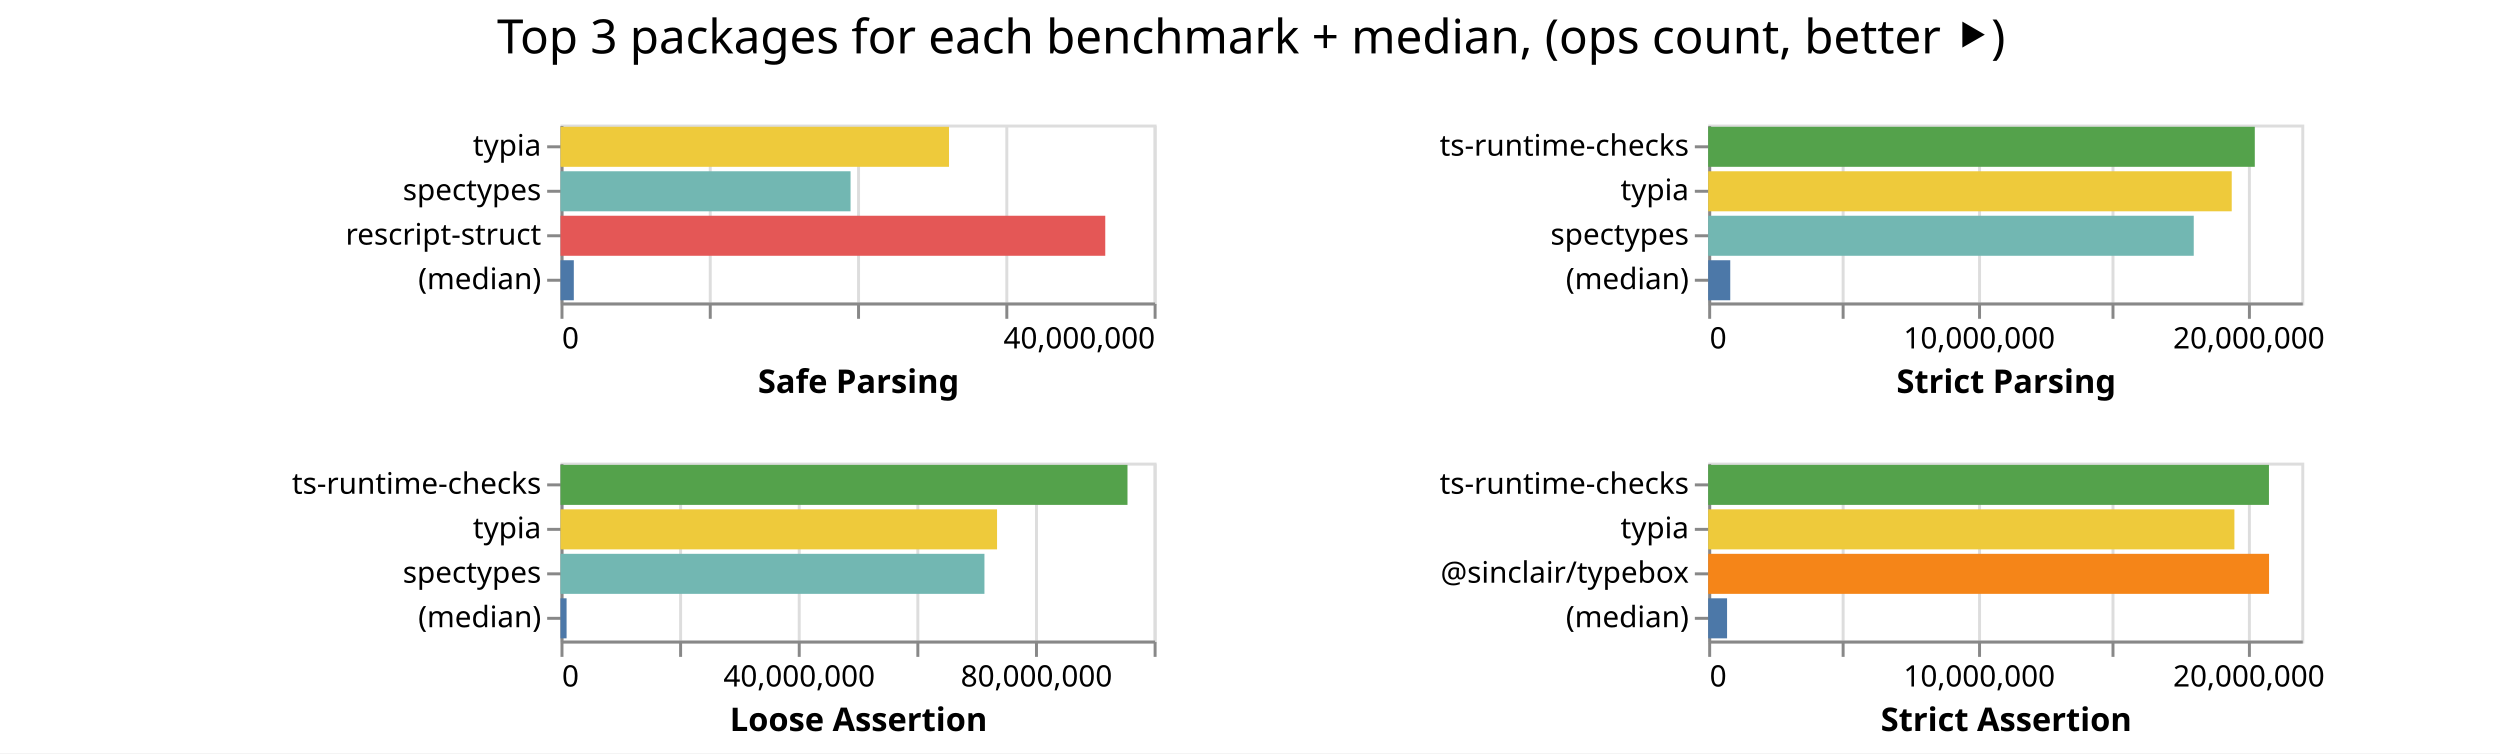
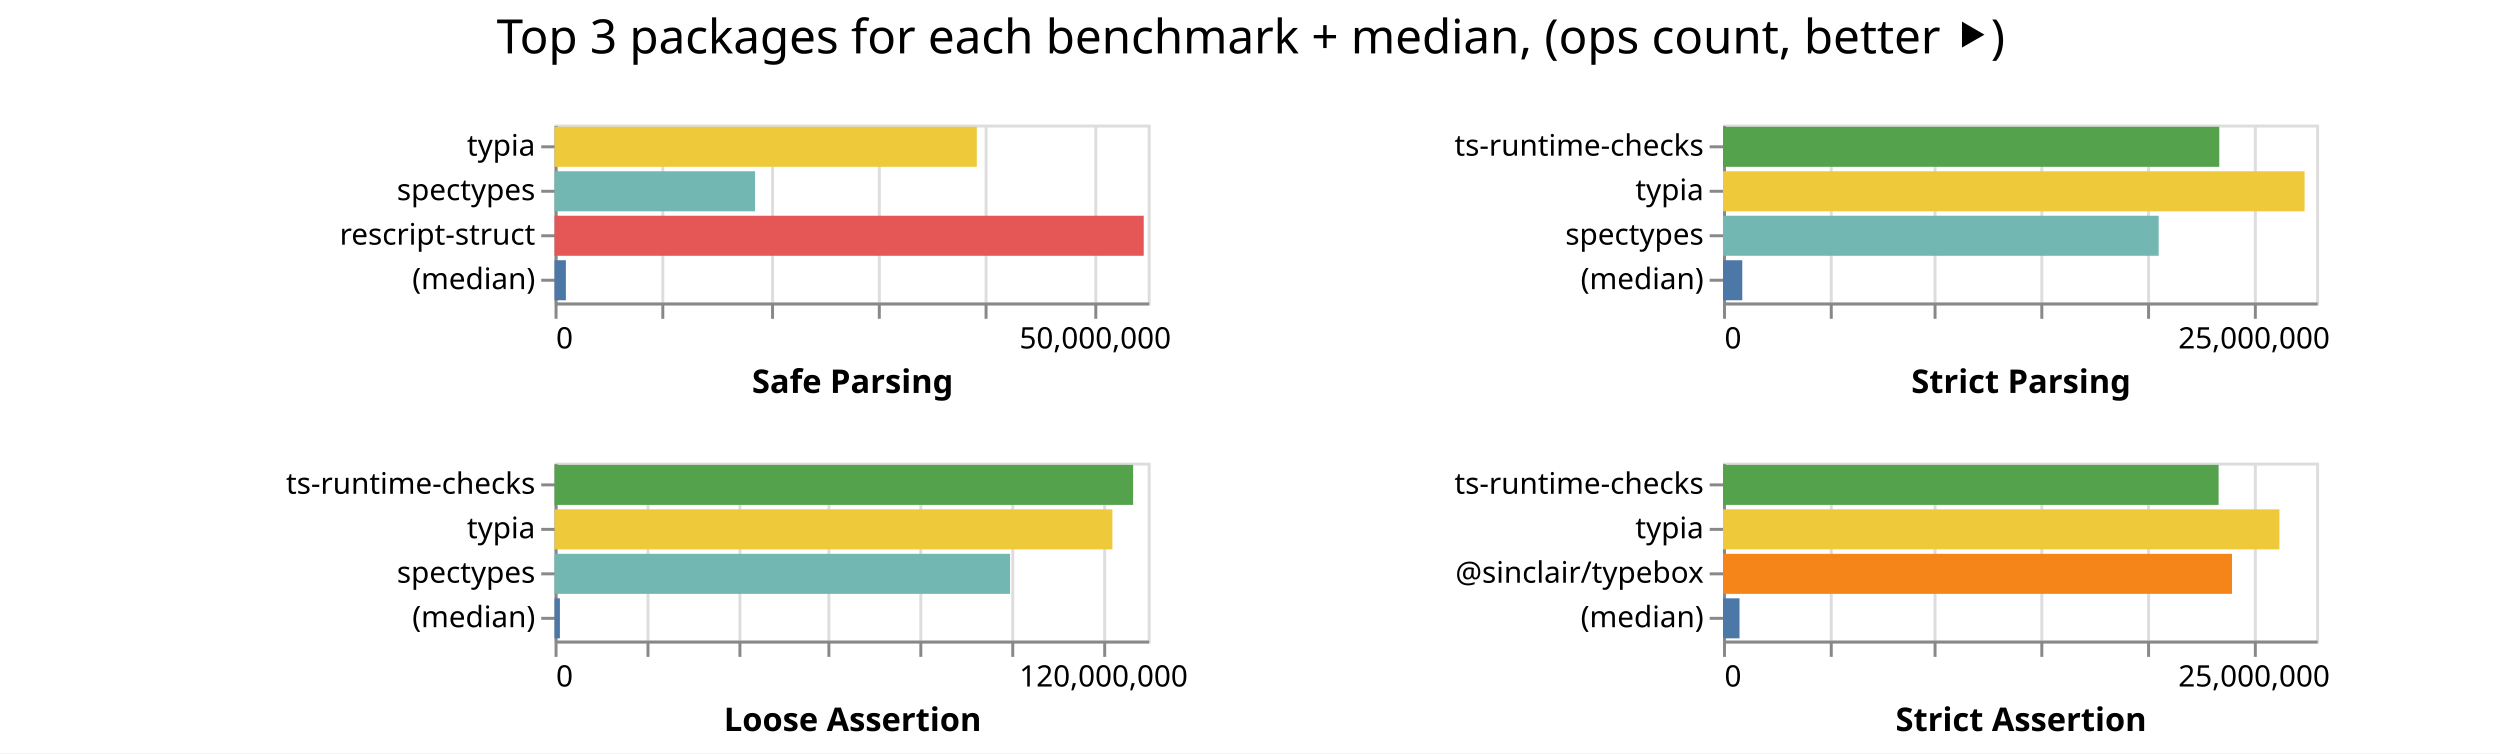
<svg xmlns="http://www.w3.org/2000/svg" class="marks" width="843" height="254">
  <path fill="#fff" d="M0 0h843v254H0z" />
  <g class="mark-group role-frame root" aria-roledescription="group mark container" fill="none" stroke-miterlimit="10">
-     <path class="background" aria-hidden="true" d="M189 42Z" />
+     <path class="background" aria-hidden="true" d="M187 42Z" />
    <g class="mark-group role-scope child__Safe_Parsing_group" aria-roledescription="group mark container">
-       <path class="background" aria-hidden="true" d="M189.5 42.5h200v60h-200Z" stroke="#ddd" />
+       <path class="background" aria-hidden="true" d="M187.5 42.5h200v60h-200Z" stroke="#ddd" />
      <g class="mark-group role-axis" aria-hidden="true">
-         <path class="background" aria-hidden="true" d="M189.5 102.5Z" pointer-events="none" />
+         <path class="background" aria-hidden="true" d="M187.5 102.5Z" pointer-events="none" />
        <g class="mark-rule role-axis-grid" pointer-events="none" stroke="#ddd">
-           <path d="M189.5 102.5v-60M239.5 102.5v-60M289.5 102.5v-60M339.5 102.5v-60M389.5 102.5v-60" />
+           <path d="M187.5 102.5v-60M223.5 102.5v-60M260.5 102.5v-60M296.5 102.5v-60M332.5 102.5v-60M369.5 102.5v-60" />
        </g>
      </g>
-       <g pointer-events="none" class="mark-group role-axis" aria-roledescription="axis" aria-label="X-axis titled 'Safe Parsing' for a linear scale with values from 0 to 40,000,000">
-         <path class="background" aria-hidden="true" d="M189.5 102.5Z" />
+       <g pointer-events="none" class="mark-group role-axis" aria-roledescription="axis" aria-label="X-axis titled 'Safe Parsing' for a linear scale with values from 0 to 55,000,000">
+         <path class="background" aria-hidden="true" d="M187.5 102.5Z" />
        <g class="mark-rule role-axis-tick" stroke="#888">
-           <path d="M189.5 102.5v5M239.5 102.5v5M289.5 102.5v5M339.5 102.5v5M389.5 102.5v5" />
+           <path d="M187.5 102.5v5M223.5 102.5v5M260.5 102.5v5M296.5 102.5v5M332.5 102.5v5M369.5 102.5v5" />
        </g>
        <g class="mark-text role-axis-label" font-family="sans-serif" font-size="10" fill="#000">
-           <text transform="translate(189.5 117.5)">0</text>
-           <text text-anchor="end" transform="translate(389.5 117.5)">40,000,000</text>
+           <text transform="translate(187.5 117.5)">0</text>
+           <text text-anchor="middle" transform="translate(369.318 117.5)">50,000,000</text>
        </g>
-         <path stroke="#888" d="M189.5 102.5h200" class="mark-rule role-axis-domain" />
-         <text text-anchor="middle" transform="translate(289.5 132.5)" font-family="sans-serif" font-size="11" font-weight="bold" fill="#000" class="mark-text role-axis-title">Safe Parsing</text>
+         <path stroke="#888" d="M187.5 102.5h200" class="mark-rule role-axis-domain" />
+         <text text-anchor="middle" transform="translate(287.5 132.5)" font-family="sans-serif" font-size="11" font-weight="bold" fill="#000" class="mark-text role-axis-title">Safe Parsing</text>
      </g>
      <g pointer-events="none" class="mark-group role-axis" aria-roledescription="axis" aria-label="Y-axis for a discrete scale with 4 values: typia, spectypes, rescript-struct, (median)">
-         <path class="background" aria-hidden="true" d="M189.5 42.5Z" />
+         <path class="background" aria-hidden="true" d="M187.5 42.5Z" />
        <g class="mark-rule role-axis-tick" stroke="#888">
-           <path d="M189.5 49.5h-5M189.5 64.5h-5M189.5 79.5h-5M189.5 94.5h-5" />
+           <path d="M187.5 49.5h-5M187.5 64.5h-5M187.5 79.5h-5M187.5 94.5h-5" />
        </g>
        <g class="mark-text role-axis-label" text-anchor="end" font-family="sans-serif" font-size="10" fill="#000">
-           <text transform="translate(182.5 52.5)">typia</text>
-           <text transform="translate(182.5 67.5)">spectypes</text>
-           <text transform="translate(182.5 82.5)">rescript-struct</text>
-           <text transform="translate(182.5 97.5)">(median)</text>
+           <text transform="translate(180.5 52.5)">typia</text>
+           <text transform="translate(180.5 67.5)">spectypes</text>
+           <text transform="translate(180.5 82.5)">rescript-struct</text>
+           <text transform="translate(180.5 97.5)">(median)</text>
        </g>
-         <path stroke="#888" d="M189.5 42.5v60" class="mark-rule role-axis-domain" />
+         <path stroke="#888" d="M187.5 42.5v60" class="mark-rule role-axis-domain" />
      </g>
      <g class="mark-rect role-mark child__Safe_Parsing_marks" aria-roledescription="rect mark container">
-         <path aria-label="Safe Parsing: 26201499; name: typia" aria-roledescription="bar" d="M189 42.75h131.007v13.5H189Z" fill="#eeca3b" />
-         <path aria-label="Safe Parsing: 19561269; name: spectypes" aria-roledescription="bar" d="M189 57.75h97.806v13.5H189Z" fill="#72b7b2" />
-         <path aria-label="Safe Parsing: 36738627; name: rescript-struct" aria-roledescription="bar" d="M189 72.75h183.693v13.5H189Z" fill="#e45756" />
-         <path aria-label="Safe Parsing: 897774.5; name: (median)" aria-roledescription="bar" d="M189 87.75h4.489v13.5H189Z" fill="#4c78a8" />
+         <path aria-label="Safe Parsing: 39154989; name: typia" aria-roledescription="bar" d="M187 42.75h142.382v13.5H187Z" fill="#eeca3b" />
+         <path aria-label="Safe Parsing: 18589843; name: spectypes" aria-roledescription="bar" d="M187 57.75h67.6v13.5H187Z" fill="#72b7b2" />
+         <path aria-label="Safe Parsing: 54632614; name: rescript-struct" aria-roledescription="bar" d="M187 72.75h198.664v13.5H187Z" fill="#e45756" />
+         <path aria-label="Safe Parsing: 1050146; name: (median)" aria-roledescription="bar" d="M187 87.75h3.819v13.5H187Z" fill="#4c78a8" />
      </g>
    </g>
    <g class="mark-group role-scope child__Strict_Parsing_group" aria-roledescription="group mark container">
-       <path class="background" aria-hidden="true" d="M576.5 42.5h200v60h-200Z" stroke="#ddd" />
+       <path class="background" aria-hidden="true" d="M581.5 42.5h200v60h-200Z" stroke="#ddd" />
      <g class="mark-group role-axis" aria-hidden="true">
-         <path class="background" aria-hidden="true" d="M576.5 102.5Z" pointer-events="none" />
+         <path class="background" aria-hidden="true" d="M581.5 102.5Z" pointer-events="none" />
        <g class="mark-rule role-axis-grid" pointer-events="none" stroke="#ddd">
-           <path d="M576.5 102.5v-60M621.5 102.5v-60M667.5 102.5v-60M712.5 102.5v-60M758.5 102.5v-60" />
+           <path d="M581.5 102.5v-60M617.5 102.5v-60M652.5 102.5v-60M688.5 102.5v-60M724.5 102.5v-60M760.5 102.5v-60" />
        </g>
      </g>
-       <g pointer-events="none" class="mark-group role-axis" aria-roledescription="axis" aria-label="X-axis titled 'Strict Parsing' for a linear scale with values from 0 to 22,000,000">
-         <path class="background" aria-hidden="true" d="M576.5 102.5Z" />
+       <g pointer-events="none" class="mark-group role-axis" aria-roledescription="axis" aria-label="X-axis titled 'Strict Parsing' for a linear scale with values from 0 to 28,000,000">
+         <path class="background" aria-hidden="true" d="M581.5 102.5Z" />
        <g class="mark-rule role-axis-tick" stroke="#888">
-           <path d="M576.5 102.5v5M621.5 102.5v5M667.5 102.5v5M712.5 102.5v5M758.5 102.5v5" />
+           <path d="M581.5 102.5v5M617.5 102.5v5M652.5 102.5v5M688.5 102.5v5M724.5 102.5v5M760.5 102.5v5" />
        </g>
        <g class="mark-text role-axis-label" font-family="sans-serif" font-size="10" fill="#000">
-           <text transform="translate(576.5 117.5)">0</text>
-           <text text-anchor="middle" transform="translate(667.41 117.5)">10,000,000</text>
-           <text text-anchor="middle" transform="translate(758.318 117.5)">20,000,000</text>
+           <text transform="translate(581.5 117.5)">0</text>
+           <text text-anchor="middle" transform="translate(760.071 117.5)">25,000,000</text>
        </g>
-         <path stroke="#888" d="M576.5 102.5h200" class="mark-rule role-axis-domain" />
-         <text text-anchor="middle" transform="translate(676.5 132.5)" font-family="sans-serif" font-size="11" font-weight="bold" fill="#000" class="mark-text role-axis-title">Strict Parsing</text>
+         <path stroke="#888" d="M581.5 102.5h200" class="mark-rule role-axis-domain" />
+         <text text-anchor="middle" transform="translate(681.5 132.5)" font-family="sans-serif" font-size="11" font-weight="bold" fill="#000" class="mark-text role-axis-title">Strict Parsing</text>
      </g>
      <g pointer-events="none" class="mark-group role-axis" aria-roledescription="axis" aria-label="Y-axis for a discrete scale with 4 values: ts-runtime-checks, typia, spectypes, (median)">
-         <path class="background" aria-hidden="true" d="M576.5 42.5Z" />
+         <path class="background" aria-hidden="true" d="M581.5 42.5Z" />
        <g class="mark-rule role-axis-tick" stroke="#888">
-           <path d="M576.5 49.5h-5M576.5 64.5h-5M576.5 79.5h-5M576.5 94.5h-5" />
+           <path d="M581.5 49.5h-5M581.5 64.5h-5M581.5 79.5h-5M581.5 94.5h-5" />
        </g>
        <g class="mark-text role-axis-label" text-anchor="end" font-family="sans-serif" font-size="10" fill="#000">
-           <text transform="translate(569.5 52.5)">ts-runtime-checks</text>
-           <text transform="translate(569.5 67.5)">typia</text>
-           <text transform="translate(569.5 82.5)">spectypes</text>
-           <text transform="translate(569.5 97.5)">(median)</text>
+           <text transform="translate(574.5 52.5)">ts-runtime-checks</text>
+           <text transform="translate(574.5 67.5)">typia</text>
+           <text transform="translate(574.5 82.5)">spectypes</text>
+           <text transform="translate(574.5 97.5)">(median)</text>
        </g>
-         <path stroke="#888" d="M576.5 42.5v60" class="mark-rule role-axis-domain" />
+         <path stroke="#888" d="M581.5 42.5v60" class="mark-rule role-axis-domain" />
      </g>
      <g class="mark-rect role-mark child__Strict_Parsing_marks" aria-roledescription="rect mark container">
-         <path aria-label="Strict Parsing: 20274976; name: ts-runtime-checks" aria-roledescription="bar" d="M576 42.75h184.318v13.5H576Z" fill="#54a24b" />
-         <path aria-label="Strict Parsing: 19419309; name: typia" aria-roledescription="bar" d="M576 57.75h176.54v13.5H576Z" fill="#eeca3b" />
-         <path aria-label="Strict Parsing: 18010436; name: spectypes" aria-roledescription="bar" d="M576 72.75h163.731v13.5H576Z" fill="#72b7b2" />
-         <path aria-label="Strict Parsing: 818296; name: (median)" aria-roledescription="bar" d="M576 87.75h7.44v13.5H576Z" fill="#4c78a8" />
+         <path aria-label="Strict Parsing: 23427381; name: ts-runtime-checks" aria-roledescription="bar" d="M581 42.75h167.338v13.5H581Z" fill="#54a24b" />
+         <path aria-label="Strict Parsing: 27455219; name: typia" aria-roledescription="bar" d="M581 57.75h196.109v13.5H581Z" fill="#eeca3b" />
+         <path aria-label="Strict Parsing: 20567183; name: spectypes" aria-roledescription="bar" d="M581 72.75h146.908v13.5H581Z" fill="#72b7b2" />
+         <path aria-label="Strict Parsing: 909459.5; name: (median)" aria-roledescription="bar" d="M581 87.75h6.496v13.5H581Z" fill="#4c78a8" />
      </g>
    </g>
    <g class="mark-group role-scope child__Loose_Assertion_group" aria-roledescription="group mark container">
-       <path class="background" aria-hidden="true" d="M189.5 156.5h200v60h-200Z" stroke="#ddd" />
+       <path class="background" aria-hidden="true" d="M187.5 156.5h200v60h-200Z" stroke="#ddd" />
      <g class="mark-group role-axis" aria-hidden="true">
-         <path class="background" aria-hidden="true" d="M189.5 216.5Z" pointer-events="none" />
+         <path class="background" aria-hidden="true" d="M187.5 216.5Z" pointer-events="none" />
        <g class="mark-rule role-axis-grid" pointer-events="none" stroke="#ddd">
-           <path d="M189.5 216.5v-60M229.5 216.5v-60M269.5 216.5v-60M309.5 216.5v-60M349.5 216.5v-60M389.5 216.5v-60" />
+           <path d="M187.5 216.5v-60M218.5 216.5v-60M249.5 216.5v-60M279.5 216.5v-60M310.5 216.5v-60M341.5 216.5v-60M372.5 216.5v-60" />
        </g>
      </g>
-       <g pointer-events="none" class="mark-group role-axis" aria-roledescription="axis" aria-label="X-axis titled 'Loose Assertion' for a linear scale with values from 0 to 100,000,000">
-         <path class="background" aria-hidden="true" d="M189.5 216.5Z" />
+       <g pointer-events="none" class="mark-group role-axis" aria-roledescription="axis" aria-label="X-axis titled 'Loose Assertion' for a linear scale with values from 0 to 130,000,000">
+         <path class="background" aria-hidden="true" d="M187.5 216.5Z" />
        <g class="mark-rule role-axis-tick" stroke="#888">
-           <path d="M189.5 216.5v5M229.5 216.5v5M269.5 216.5v5M309.5 216.5v5M349.5 216.5v5M389.5 216.5v5" />
+           <path d="M187.5 216.5v5M218.5 216.5v5M249.5 216.5v5M279.5 216.5v5M310.5 216.5v5M341.5 216.5v5M372.5 216.5v5" />
        </g>
        <g class="mark-text role-axis-label" font-family="sans-serif" font-size="10" fill="#000">
-           <text transform="translate(189.5 231.5)">0</text>
-           <text text-anchor="middle" transform="translate(269.5 231.5)">40,000,000</text>
-           <text text-anchor="middle" transform="translate(349.5 231.5)">80,000,000</text>
+           <text transform="translate(187.5 231.5)">0</text>
+           <text text-anchor="middle" transform="translate(372.115 231.5)">120,000,000</text>
        </g>
-         <path stroke="#888" d="M189.5 216.5h200" class="mark-rule role-axis-domain" />
-         <text text-anchor="middle" transform="translate(289.5 246.5)" font-family="sans-serif" font-size="11" font-weight="bold" fill="#000" class="mark-text role-axis-title">Loose Assertion</text>
+         <path stroke="#888" d="M187.5 216.5h200" class="mark-rule role-axis-domain" />
+         <text text-anchor="middle" transform="translate(287.5 246.5)" font-family="sans-serif" font-size="11" font-weight="bold" fill="#000" class="mark-text role-axis-title">Loose Assertion</text>
      </g>
      <g pointer-events="none" class="mark-group role-axis" aria-roledescription="axis" aria-label="Y-axis for a discrete scale with 4 values: ts-runtime-checks, typia, spectypes, (median)">
-         <path class="background" aria-hidden="true" d="M189.5 156.5Z" />
+         <path class="background" aria-hidden="true" d="M187.5 156.5Z" />
        <g class="mark-rule role-axis-tick" stroke="#888">
-           <path d="M189.5 163.5h-5M189.5 178.5h-5M189.5 193.5h-5M189.5 208.5h-5" />
+           <path d="M187.5 163.5h-5M187.5 178.5h-5M187.5 193.5h-5M187.5 208.5h-5" />
        </g>
        <g class="mark-text role-axis-label" text-anchor="end" font-family="sans-serif" font-size="10" fill="#000">
-           <text transform="translate(182.5 166.5)">ts-runtime-checks</text>
-           <text transform="translate(182.5 181.5)">typia</text>
-           <text transform="translate(182.5 196.5)">spectypes</text>
-           <text transform="translate(182.5 211.5)">(median)</text>
+           <text transform="translate(180.5 166.5)">ts-runtime-checks</text>
+           <text transform="translate(180.5 181.5)">typia</text>
+           <text transform="translate(180.5 196.5)">spectypes</text>
+           <text transform="translate(180.5 211.5)">(median)</text>
        </g>
-         <path stroke="#888" d="M189.5 156.5v60" class="mark-rule role-axis-domain" />
+         <path stroke="#888" d="M187.5 156.5v60" class="mark-rule role-axis-domain" />
      </g>
      <g class="mark-rect role-mark child__Loose_Assertion_marks" aria-roledescription="rect mark container">
-         <path aria-label="Loose Assertion: 95595133; name: ts-runtime-checks" aria-roledescription="bar" d="M189 156.75h191.19v13.5H189Z" fill="#54a24b" />
-         <path aria-label="Loose Assertion: 73603203; name: typia" aria-roledescription="bar" d="M189 171.75h147.206v13.5H189Z" fill="#eeca3b" />
-         <path aria-label="Loose Assertion: 71477257; name: spectypes" aria-roledescription="bar" d="M189 186.75h142.955v13.5H189Z" fill="#72b7b2" />
-         <path aria-label="Loose Assertion: 1026177; name: (median)" aria-roledescription="bar" d="M189 201.75h2.052v13.5H189Z" fill="#4c78a8" />
+         <path aria-label="Loose Assertion: 126805363; name: ts-runtime-checks" aria-roledescription="bar" d="M187 156.75h195.085v13.5H187Z" fill="#54a24b" />
+         <path aria-label="Loose Assertion: 122269569; name: typia" aria-roledescription="bar" d="M187 171.75h188.107v13.5H187Z" fill="#eeca3b" />
+         <path aria-label="Loose Assertion: 99829359; name: spectypes" aria-roledescription="bar" d="M187 186.75h153.584v13.5H187Z" fill="#72b7b2" />
+         <path aria-label="Loose Assertion: 1169682; name: (median)" aria-roledescription="bar" d="M187 201.75h1.8v13.5H187Z" fill="#4c78a8" />
      </g>
    </g>
    <g class="mark-group role-scope child__Strict_Assertion_group" aria-roledescription="group mark container">
-       <path class="background" aria-hidden="true" d="M576.5 156.5h200v60h-200Z" stroke="#ddd" />
+       <path class="background" aria-hidden="true" d="M581.5 156.5h200v60h-200Z" stroke="#ddd" />
      <g class="mark-group role-axis" aria-hidden="true">
-         <path class="background" aria-hidden="true" d="M576.5 216.5Z" pointer-events="none" />
+         <path class="background" aria-hidden="true" d="M581.5 216.5Z" pointer-events="none" />
        <g class="mark-rule role-axis-grid" pointer-events="none" stroke="#ddd">
-           <path d="M576.5 216.5v-60M621.5 216.5v-60M667.5 216.5v-60M712.5 216.5v-60M758.5 216.5v-60" />
+           <path d="M581.5 216.5v-60M617.5 216.5v-60M652.5 216.5v-60M688.5 216.5v-60M724.5 216.5v-60M760.5 216.5v-60" />
        </g>
      </g>
-       <g pointer-events="none" class="mark-group role-axis" aria-roledescription="axis" aria-label="X-axis titled 'Strict Assertion' for a linear scale with values from 0 to 22,000,000">
-         <path class="background" aria-hidden="true" d="M576.5 216.5Z" />
+       <g pointer-events="none" class="mark-group role-axis" aria-roledescription="axis" aria-label="X-axis titled 'Strict Assertion' for a linear scale with values from 0 to 28,000,000">
+         <path class="background" aria-hidden="true" d="M581.5 216.5Z" />
        <g class="mark-rule role-axis-tick" stroke="#888">
-           <path d="M576.5 216.5v5M621.5 216.5v5M667.5 216.5v5M712.5 216.5v5M758.5 216.5v5" />
+           <path d="M581.5 216.5v5M617.5 216.5v5M652.5 216.5v5M688.5 216.5v5M724.5 216.5v5M760.5 216.5v5" />
        </g>
        <g class="mark-text role-axis-label" font-family="sans-serif" font-size="10" fill="#000">
-           <text transform="translate(576.5 231.5)">0</text>
-           <text text-anchor="middle" transform="translate(667.41 231.5)">10,000,000</text>
-           <text text-anchor="middle" transform="translate(758.318 231.5)">20,000,000</text>
+           <text transform="translate(581.5 231.5)">0</text>
+           <text text-anchor="middle" transform="translate(760.071 231.5)">25,000,000</text>
        </g>
-         <path stroke="#888" d="M576.5 216.5h200" class="mark-rule role-axis-domain" />
-         <text text-anchor="middle" transform="translate(676.5 246.5)" font-family="sans-serif" font-size="11" font-weight="bold" fill="#000" class="mark-text role-axis-title">Strict Assertion</text>
+         <path stroke="#888" d="M581.5 216.5h200" class="mark-rule role-axis-domain" />
+         <text text-anchor="middle" transform="translate(681.5 246.5)" font-family="sans-serif" font-size="11" font-weight="bold" fill="#000" class="mark-text role-axis-title">Strict Assertion</text>
      </g>
      <g pointer-events="none" class="mark-group role-axis" aria-roledescription="axis" aria-label="Y-axis for a discrete scale with 4 values: ts-runtime-checks, typia, @sinclair/typebox, (median)">
-         <path class="background" aria-hidden="true" d="M576.5 156.5Z" />
+         <path class="background" aria-hidden="true" d="M581.5 156.5Z" />
        <g class="mark-rule role-axis-tick" stroke="#888">
-           <path d="M576.5 163.5h-5M576.5 178.5h-5M576.5 193.5h-5M576.5 208.5h-5" />
+           <path d="M581.5 163.5h-5M581.5 178.5h-5M581.5 193.5h-5M581.5 208.5h-5" />
        </g>
        <g class="mark-text role-axis-label" text-anchor="end" font-family="sans-serif" font-size="10" fill="#000">
-           <text transform="translate(569.5 166.5)">ts-runtime-checks</text>
-           <text transform="translate(569.5 181.5)">typia</text>
-           <text transform="translate(569.5 196.5)">@sinclair/typebox</text>
-           <text transform="translate(569.5 211.5)">(median)</text>
+           <text transform="translate(574.5 166.5)">ts-runtime-checks</text>
+           <text transform="translate(574.5 181.5)">typia</text>
+           <text transform="translate(574.5 196.5)">@sinclair/typebox</text>
+           <text transform="translate(574.5 211.5)">(median)</text>
        </g>
-         <path stroke="#888" d="M576.5 156.5v60" class="mark-rule role-axis-domain" />
+         <path stroke="#888" d="M581.5 156.5v60" class="mark-rule role-axis-domain" />
      </g>
      <g class="mark-rect role-mark child__Strict_Assertion_marks" aria-roledescription="rect mark container">
-         <path aria-label="Strict Assertion: 20799809; name: ts-runtime-checks" aria-roledescription="bar" d="M576 156.75h189.09v13.5H576Z" fill="#54a24b" />
-         <path aria-label="Strict Assertion: 19518208; name: typia" aria-roledescription="bar" d="M576 171.75h177.438v13.5H576Z" fill="#eeca3b" />
-         <path aria-label="Strict Assertion: 20803730; name: @sinclair/typebox" aria-roledescription="bar" d="M576 186.75h189.125v13.5H576Z" fill="#f58518" />
-         <path aria-label="Strict Assertion: 700363.5; name: (median)" aria-roledescription="bar" d="M576 201.75h6.367v13.5H576Z" fill="#4c78a8" />
+         <path aria-label="Strict Assertion: 23396007; name: ts-runtime-checks" aria-roledescription="bar" d="M581 156.75h167.114v13.5H581Z" fill="#54a24b" />
+         <path aria-label="Strict Assertion: 26266768; name: typia" aria-roledescription="bar" d="M581 171.75h187.62v13.5H581Z" fill="#eeca3b" />
+         <path aria-label="Strict Assertion: 24027852; name: @sinclair/typebox" aria-roledescription="bar" d="M581 186.75h171.628v13.5H581Z" fill="#f58518" />
+         <path aria-label="Strict Assertion: 779320.5; name: (median)" aria-roledescription="bar" d="M581 201.75h5.567v13.5H581Z" fill="#4c78a8" />
      </g>
    </g>
    <g class="mark-group role-title">
-       <path class="background" aria-hidden="true" d="M421.91 5Z" pointer-events="none" />
-       <text text-anchor="middle" transform="translate(421.91 18)" font-family="sans-serif" font-size="16" fill="#000" class="mark-text role-title-text" aria-roledescription="title" aria-label="Title text 'Top 3 packages for each benchmark + median, (ops count, better ⯈)'" pointer-events="none">Top 3 packages for each benchmark + median, (ops count, better ⯈)</text>
+       <path class="background" aria-hidden="true" d="M421.786 5Z" pointer-events="none" />
+       <text text-anchor="middle" transform="translate(421.786 18)" font-family="sans-serif" font-size="16" fill="#000" class="mark-text role-title-text" aria-roledescription="title" aria-label="Title text 'Top 3 packages for each benchmark + median, (ops count, better ⯈)'" pointer-events="none">Top 3 packages for each benchmark + median, (ops count, better ⯈)</text>
    </g>
  </g>
</svg>
